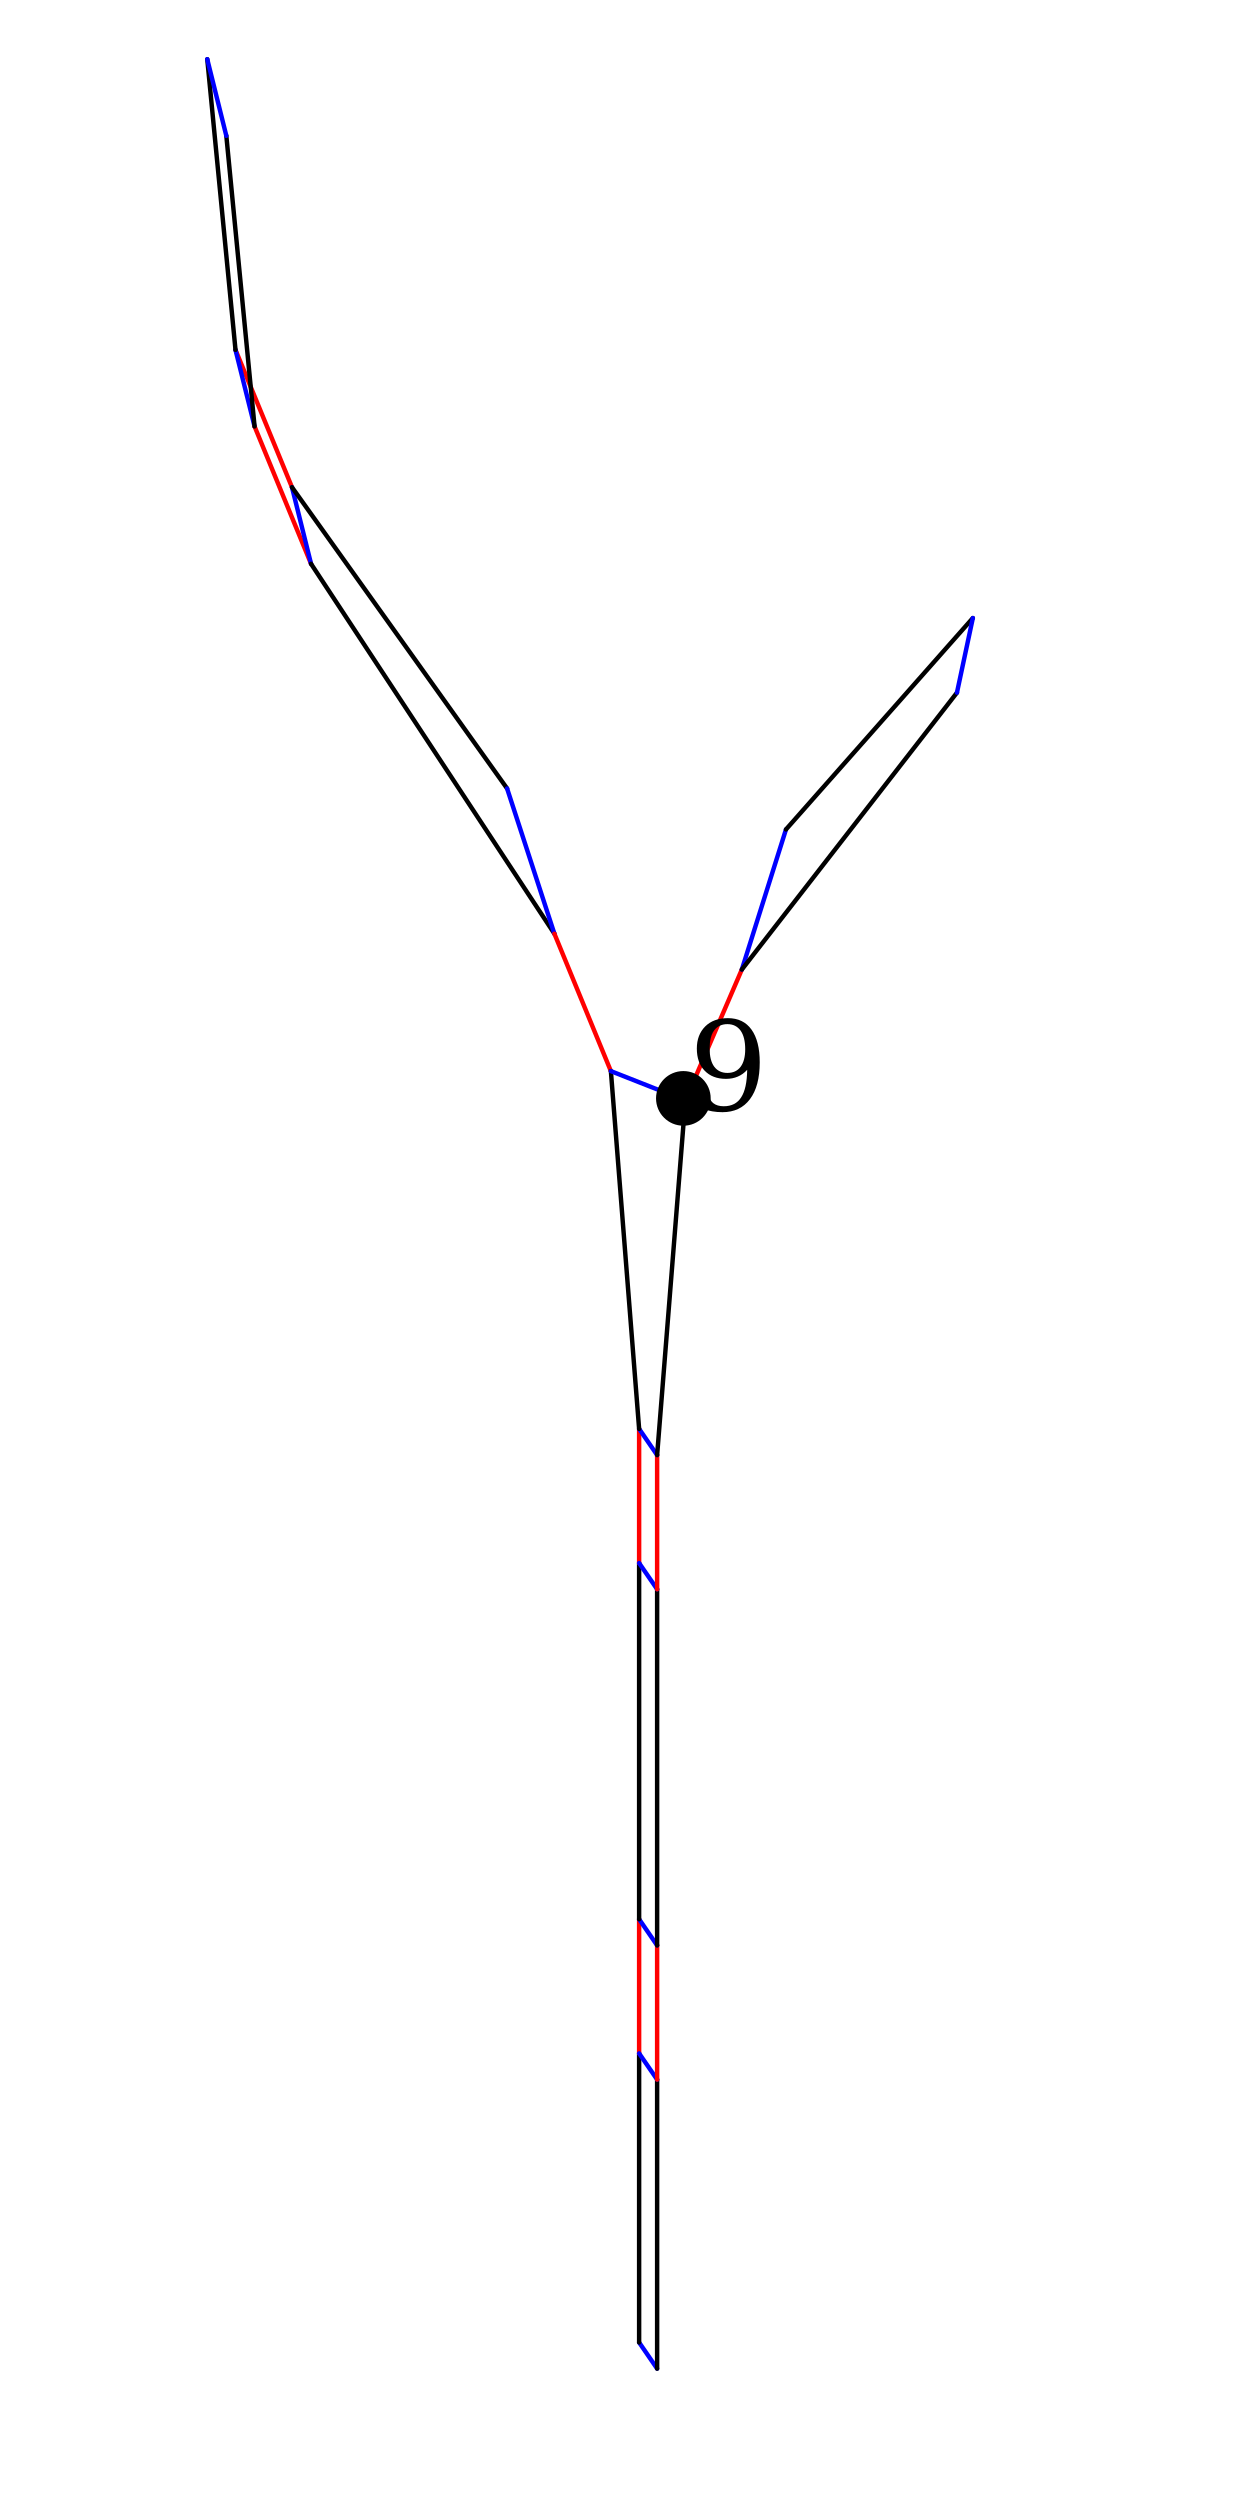
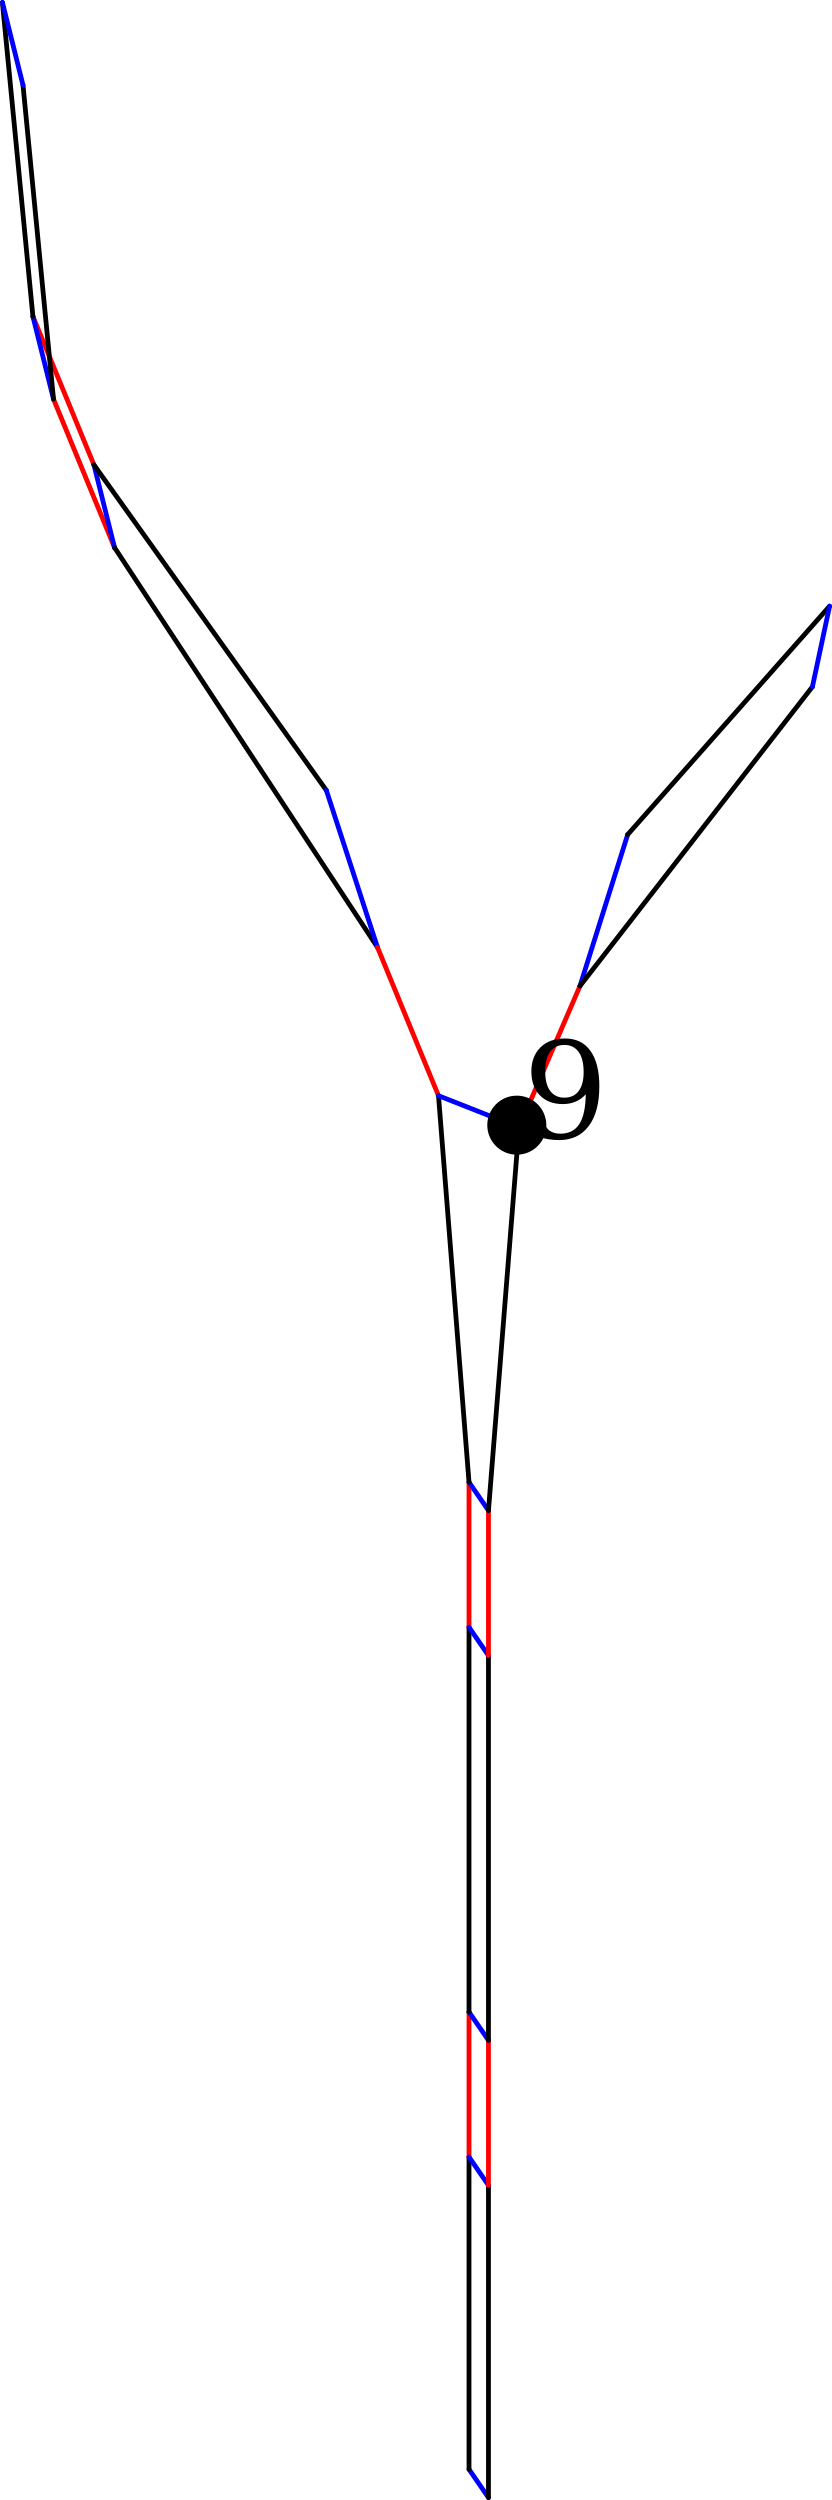
- <svg xmlns="http://www.w3.org/2000/svg" width="375.106" height="750.212" version="1.1" id="svg1">
+ <svg xmlns="http://www.w3.org/2000/svg" width="231.073" height="694.347" version="1.1" id="svg1">
  <defs id="defs1" />
  <style id="style">
		.arc0 {
			fill:none;
			fill-rule:evenodd;
			stroke:black;
			stroke-width:4;
			stroke-linecap:round;
			stroke-linejoin:round;
			stroke-opacity:1;
		}
		.arc1 {
			fill:none;
			fill-rule:evenodd;
			stroke:red;
			stroke-width:4;
			stroke-linecap:round;
			stroke-linejoin:round;
			stroke-opacity:1;
		}
		.arc2 {
			fill:none;
			fill-rule:evenodd;
			stroke:blue;
			stroke-width:4;
			stroke-linecap:round;
			stroke-linejoin:round;
			stroke-opacity:1;
		}
		.arc3 {
			fill:none;
			fill-rule:evenodd;
			stroke:green;
			stroke-width:4;
			stroke-linecap:round;
			stroke-linejoin:round;
			stroke-opacity:1;
		}
		.topological-dart {
			fill:#000000;
			stroke:#000000;
			stroke-width:0;
			stroke-linecap:round;
			stroke-linejoin:round;
			stroke-dasharray:none;
			paint-order:markers fill stroke;
		}
	</style>
-   <polygon points="549.925,110.145 558.4,197.364 549.925,110.145 " id="face_23_23_22" style="fill:#c0c0c0;stroke:none" opacity="1" transform="translate(-487.73,-92.37095)" />
-   <line class="arc1" id="link22_@1_15" x1="70.67" y1="104.993" x2="87.62" y2="146.221" style="stroke-width:1.333;stroke-dasharray:none" />
-   <line class="arc2" id="link22_@2_20" x1="70.67" y1="104.993" x2="76.391" y2="127.968" style="stroke-width:1.333;stroke-dasharray:none" />
-   <line class="arc0" id="link22_@0_23" x1="70.67" y1="104.993" x2="62.195" y2="17.774" style="stroke-width:1.333;stroke-dasharray:none" />
-   <polygon points="555.646,133.119 564.121,220.339 555.646,133.119 " id="face_21_21_20" style="fill:#c0c0c0;stroke:none" opacity="1" transform="translate(-487.73,-92.37095)" />
-   <line class="arc1" id="link20_@1_14" x1="76.391" y1="127.968" x2="93.341" y2="169.195" style="stroke-width:1.333;stroke-dasharray:none" />
-   <line class="arc0" id="link20_@0_21" x1="76.391" y1="127.968" x2="67.916" y2="40.748" style="stroke-width:1.333;stroke-dasharray:none" />
-   <line class="arc2" id="link23_@2_21" x1="62.195" y1="17.774" x2="67.916" y2="40.748" style="stroke-width:1.333;stroke-dasharray:none" />
-   <polygon points="639.899,328.985 575.35,238.592 639.899,328.985 " id="face_13_13_15" style="fill:#c0c0c0;stroke:none" opacity="1" transform="translate(-487.73,-92.37095)" />
-   <line class="arc2" id="link15_@2_14" x1="87.62" y1="146.221" x2="93.341" y2="169.195" style="stroke-width:1.333;stroke-dasharray:none" />
-   <line class="arc0" id="link15_@0_13" x1="87.62" y1="146.221" x2="152.169" y2="236.614" style="stroke-width:1.333;stroke-dasharray:none" />
-   <polygon points="671.045,413.8 679.52,521.154 679.52,561.421 679.52,668.295 679.52,708.563 679.52,795.303 679.52,795.303 679.52,708.563 679.52,668.295 679.52,561.421 679.52,521.154 671.045,413.8 654.095,372.573 581.071,261.566 654.095,372.573 " id="face_12_11_10_7_6_3_2_2_3_6_7_10_11_12_14" style="fill:#c0c0c0;stroke:none" opacity="1" transform="translate(-487.73,-92.37095)" />
-   <line class="arc0" id="link14_@0_12" x1="93.341" y1="169.195" x2="166.365" y2="280.202" style="stroke-width:1.333;stroke-dasharray:none" />
-   <line class="arc2" id="link2_@2_0" x1="191.79" y1="702.932" x2="197.193" y2="710.788" style="stroke-width:1.333;stroke-dasharray:none" />
-   <line class="arc0" id="link2_@0_3" x1="191.79" y1="702.932" x2="191.79" y2="616.192" style="stroke-width:1.333;stroke-dasharray:none" />
-   <polygon points="684.923,676.151 684.923,569.277 684.923,529.01 693.398,422.615 710.349,383.307 774.898,300.221 774.898,300.221 710.349,383.307 693.398,422.615 684.923,529.01 684.923,569.277 684.923,676.151 684.923,716.419 684.923,803.159 684.923,716.419 " id="face_1_4_5_8_9_16_18_18_16_9_8_5_4_1_0" style="fill:#c0c0c0;stroke:none" opacity="1" transform="translate(-487.73,-92.37095)" />
-   <line class="arc0" id="link0_@0_1" x1="197.193" y1="710.788" x2="197.193" y2="624.048" style="stroke-width:1.333;stroke-dasharray:none" />
-   <line class="arc1" id="link3_@1_6" x1="191.79" y1="616.192" x2="191.79" y2="575.924" style="stroke-width:1.333;stroke-dasharray:none" />
-   <line class="arc2" id="link3_@2_1" x1="191.79" y1="616.192" x2="197.193" y2="624.048" style="stroke-width:1.333;stroke-dasharray:none" />
-   <line class="arc1" id="link1_@1_4" x1="197.193" y1="624.048" x2="197.193" y2="583.78" style="stroke-width:1.333;stroke-dasharray:none" />
-   <line class="arc2" id="link6_@2_4" x1="191.79" y1="575.924" x2="197.193" y2="583.78" style="stroke-width:1.333;stroke-dasharray:none" />
-   <line class="arc0" id="link6_@0_7" x1="191.79" y1="575.924" x2="191.79" y2="469.05" style="stroke-width:1.333;stroke-dasharray:none" />
-   <line class="arc0" id="link4_@0_5" x1="197.193" y1="583.78" x2="197.193" y2="476.906" style="stroke-width:1.333;stroke-dasharray:none" />
-   <line class="arc2" id="link13_@2_12" x1="152.169" y1="236.614" x2="166.365" y2="280.202" style="stroke-width:1.333;stroke-dasharray:none" />
-   <line class="arc1" id="link7_@1_10" x1="191.79" y1="469.05" x2="191.79" y2="428.783" style="stroke-width:1.333;stroke-dasharray:none" />
-   <line class="arc2" id="link7_@2_5" x1="191.79" y1="469.05" x2="197.193" y2="476.906" style="stroke-width:1.333;stroke-dasharray:none" />
-   <line class="arc1" id="link12_@1_11" x1="166.365" y1="280.202" x2="183.315" y2="321.429" style="stroke-width:1.333;stroke-dasharray:none" />
-   <line class="arc1" id="link5_@1_8" x1="197.193" y1="476.906" x2="197.193" y2="436.639" style="stroke-width:1.333;stroke-dasharray:none" />
-   <line class="arc2" id="link10_@2_8" x1="191.79" y1="428.783" x2="197.193" y2="436.639" style="stroke-width:1.333;stroke-dasharray:none" />
-   <line class="arc0" id="link10_@0_11" x1="191.79" y1="428.783" x2="183.315" y2="321.429" style="stroke-width:1.333;stroke-dasharray:none" />
-   <line class="arc0" id="link8_@0_9" x1="197.193" y1="436.639" x2="205.668" y2="330.245" style="stroke-width:1.333;stroke-dasharray:none" />
-   <line class="arc2" id="link11_@2_9" x1="183.315" y1="321.429" x2="205.668" y2="330.245" style="stroke-width:1.333;stroke-dasharray:none" />
-   <line class="arc1" id="link9_@1_16" x1="205.668" y1="330.245" x2="222.619" y2="290.936" style="stroke-width:1.333;stroke-dasharray:none" />
-   <line class="arc2" id="link16_@2_17" x1="222.619" y1="290.936" x2="235.861" y2="248.901" style="stroke-width:1.333;stroke-dasharray:none" />
-   <line class="arc0" id="link16_@0_18" x1="222.619" y1="290.936" x2="287.168" y2="207.85" style="stroke-width:1.333;stroke-dasharray:none" />
-   <polygon points="779.665,277.84 723.591,341.272 779.665,277.84 " id="face_19_19_17" style="fill:#c0c0c0;stroke:none" opacity="1" transform="translate(-487.73,-92.37095)" />
-   <line class="arc0" id="link17_@0_19" x1="235.861" y1="248.901" x2="291.935" y2="185.469" style="stroke-width:1.333;stroke-dasharray:none" />
-   <line class="arc2" id="link18_@2_19" x1="287.168" y1="207.85" x2="291.935" y2="185.469" style="stroke-width:1.333;stroke-dasharray:none" />
-   <circle style="fill:#000000;fill-opacity:1;stroke-width:1.333;stroke-linecap:round;stroke-dasharray:none" id="path1" cx="205.066" cy="329.611" r="8.2" />
-   <text xml:space="preserve" style="font-size:37.333px;font-family:'DejaVu Math TeX Gyre';-inkscape-font-specification:'DejaVu Math TeX Gyre';text-align:center;writing-mode:lr-tb;direction:ltr;text-anchor:middle;fill:#000000;fill-opacity:1;stroke-width:1.333;stroke-linecap:round;stroke-dasharray:none" x="236.374" y="333.235" id="text1">
-     <tspan id="tspan1" x="236.374" y="333.235">9</tspan>
+   <polygon points="549.925,110.145 558.4,197.364 " id="face_23_23_22" style="fill:#c0c0c0;stroke:none" opacity="1" transform="translate(-549.2584,-109.4781)" />
+   <line class="arc1" id="link22_@1_15" x1="9.142" y1="87.886" x2="26.092" y2="129.114" style="stroke-width:1.333;stroke-dasharray:none" />
+   <line class="arc2" id="link22_@2_20" x1="9.142" y1="87.886" x2="14.862" y2="110.861" style="stroke-width:1.333;stroke-dasharray:none" />
+   <line class="arc0" id="link22_@0_23" x1="9.142" y1="87.886" x2="0.667" y2="0.667" style="stroke-width:1.333;stroke-dasharray:none" />
+   <polygon points="555.646,133.119 564.121,220.339 " id="face_21_21_20" style="fill:#c0c0c0;stroke:none" opacity="1" transform="translate(-549.2584,-109.4781)" />
+   <line class="arc1" id="link20_@1_14" x1="14.862" y1="110.861" x2="31.813" y2="152.088" style="stroke-width:1.333;stroke-dasharray:none" />
+   <line class="arc0" id="link20_@0_21" x1="14.862" y1="110.861" x2="6.387" y2="23.641" style="stroke-width:1.333;stroke-dasharray:none" />
+   <line class="arc2" id="link23_@2_21" x1="0.667" y1="0.667" x2="6.387" y2="23.641" style="stroke-width:1.333;stroke-dasharray:none" />
+   <polygon points="639.899,328.985 575.35,238.592 " id="face_13_13_15" style="fill:#c0c0c0;stroke:none" opacity="1" transform="translate(-549.2584,-109.4781)" />
+   <line class="arc2" id="link15_@2_14" x1="26.092" y1="129.114" x2="31.813" y2="152.088" style="stroke-width:1.333;stroke-dasharray:none" />
+   <line class="arc0" id="link15_@0_13" x1="26.092" y1="129.114" x2="90.641" y2="219.507" style="stroke-width:1.333;stroke-dasharray:none" />
+   <polygon points="679.52,561.421 679.52,668.295 679.52,708.563 679.52,795.303 679.52,795.303 679.52,708.563 679.52,668.295 679.52,561.421 679.52,521.154 671.045,413.8 654.095,372.573 581.071,261.566 654.095,372.573 671.045,413.8 679.52,521.154 " id="face_12_11_10_7_6_3_2_2_3_6_7_10_11_12_14" style="fill:#c0c0c0;stroke:none" opacity="1" transform="translate(-549.2584,-109.4781)" />
+   <line class="arc0" id="link14_@0_12" x1="31.813" y1="152.088" x2="104.837" y2="263.095" style="stroke-width:1.333;stroke-dasharray:none" />
+   <line class="arc2" id="link2_@2_0" x1="130.262" y1="685.825" x2="135.665" y2="693.681" style="stroke-width:1.333;stroke-dasharray:none" />
+   <line class="arc0" id="link2_@0_3" x1="130.262" y1="685.825" x2="130.262" y2="599.085" style="stroke-width:1.333;stroke-dasharray:none" />
+   <polygon points="684.923,529.01 693.398,422.615 710.349,383.307 774.898,300.221 774.898,300.221 710.349,383.307 693.398,422.615 684.923,529.01 684.923,569.277 684.923,676.151 684.923,716.419 684.923,803.159 684.923,716.419 684.923,676.151 684.923,569.277 " id="face_1_4_5_8_9_16_18_18_16_9_8_5_4_1_0" style="fill:#c0c0c0;stroke:none" opacity="1" transform="translate(-549.2584,-109.4781)" />
+   <line class="arc0" id="link0_@0_1" x1="135.665" y1="693.681" x2="135.665" y2="606.941" style="stroke-width:1.333;stroke-dasharray:none" />
+   <line class="arc1" id="link3_@1_6" x1="130.262" y1="599.085" x2="130.262" y2="558.817" style="stroke-width:1.333;stroke-dasharray:none" />
+   <line class="arc2" id="link3_@2_1" x1="130.262" y1="599.085" x2="135.665" y2="606.941" style="stroke-width:1.333;stroke-dasharray:none" />
+   <line class="arc1" id="link1_@1_4" x1="135.665" y1="606.941" x2="135.665" y2="566.673" style="stroke-width:1.333;stroke-dasharray:none" />
+   <line class="arc2" id="link6_@2_4" x1="130.262" y1="558.817" x2="135.665" y2="566.673" style="stroke-width:1.333;stroke-dasharray:none" />
+   <line class="arc0" id="link6_@0_7" x1="130.262" y1="558.817" x2="130.262" y2="451.943" style="stroke-width:1.333;stroke-dasharray:none" />
+   <line class="arc0" id="link4_@0_5" x1="135.665" y1="566.673" x2="135.665" y2="459.799" style="stroke-width:1.333;stroke-dasharray:none" />
+   <line class="arc2" id="link13_@2_12" x1="90.641" y1="219.507" x2="104.837" y2="263.095" style="stroke-width:1.333;stroke-dasharray:none" />
+   <line class="arc1" id="link7_@1_10" x1="130.262" y1="451.943" x2="130.262" y2="411.675" style="stroke-width:1.333;stroke-dasharray:none" />
+   <line class="arc2" id="link7_@2_5" x1="130.262" y1="451.943" x2="135.665" y2="459.799" style="stroke-width:1.333;stroke-dasharray:none" />
+   <line class="arc1" id="link12_@1_11" x1="104.837" y1="263.095" x2="121.787" y2="304.322" style="stroke-width:1.333;stroke-dasharray:none" />
+   <line class="arc1" id="link5_@1_8" x1="135.665" y1="459.799" x2="135.665" y2="419.531" style="stroke-width:1.333;stroke-dasharray:none" />
+   <line class="arc2" id="link10_@2_8" x1="130.262" y1="411.675" x2="135.665" y2="419.531" style="stroke-width:1.333;stroke-dasharray:none" />
+   <line class="arc0" id="link10_@0_11" x1="130.262" y1="411.675" x2="121.787" y2="304.322" style="stroke-width:1.333;stroke-dasharray:none" />
+   <line class="arc0" id="link8_@0_9" x1="135.665" y1="419.531" x2="144.14" y2="313.137" style="stroke-width:1.333;stroke-dasharray:none" />
+   <line class="arc2" id="link11_@2_9" x1="121.787" y1="304.322" x2="144.14" y2="313.137" style="stroke-width:1.333;stroke-dasharray:none" />
+   <line class="arc1" id="link9_@1_16" x1="144.14" y1="313.137" x2="161.09" y2="273.829" style="stroke-width:1.333;stroke-dasharray:none" />
+   <line class="arc2" id="link16_@2_17" x1="161.09" y1="273.829" x2="174.333" y2="231.794" style="stroke-width:1.333;stroke-dasharray:none" />
+   <line class="arc0" id="link16_@0_18" x1="161.09" y1="273.829" x2="225.639" y2="190.742" style="stroke-width:1.333;stroke-dasharray:none" />
+   <polygon points="779.665,277.84 723.591,341.272 " id="face_19_19_17" style="fill:#c0c0c0;stroke:none" opacity="1" transform="translate(-549.2584,-109.4781)" />
+   <line class="arc0" id="link17_@0_19" x1="174.333" y1="231.794" x2="230.406" y2="168.362" style="stroke-width:1.333;stroke-dasharray:none" />
+   <line class="arc2" id="link18_@2_19" x1="225.639" y1="190.742" x2="230.406" y2="168.362" style="stroke-width:1.333;stroke-dasharray:none" />
+   <circle style="fill:#000000;fill-opacity:1;stroke-width:1.333;stroke-linecap:round;stroke-dasharray:none" id="path1" cx="143.537" cy="312.504" r="8.2" />
+   <text xml:space="preserve" style="font-size:37.333px;font-family:'DejaVu Math TeX Gyre';-inkscape-font-specification:'DejaVu Math TeX Gyre';text-align:center;writing-mode:lr-tb;direction:ltr;text-anchor:middle;fill:#000000;fill-opacity:1;stroke-width:1.333;stroke-linecap:round;stroke-dasharray:none" x="174.846" y="316.128" id="text1">
+     <tspan id="tspan1" x="174.846" y="316.128">9</tspan>
  </text>
</svg>
